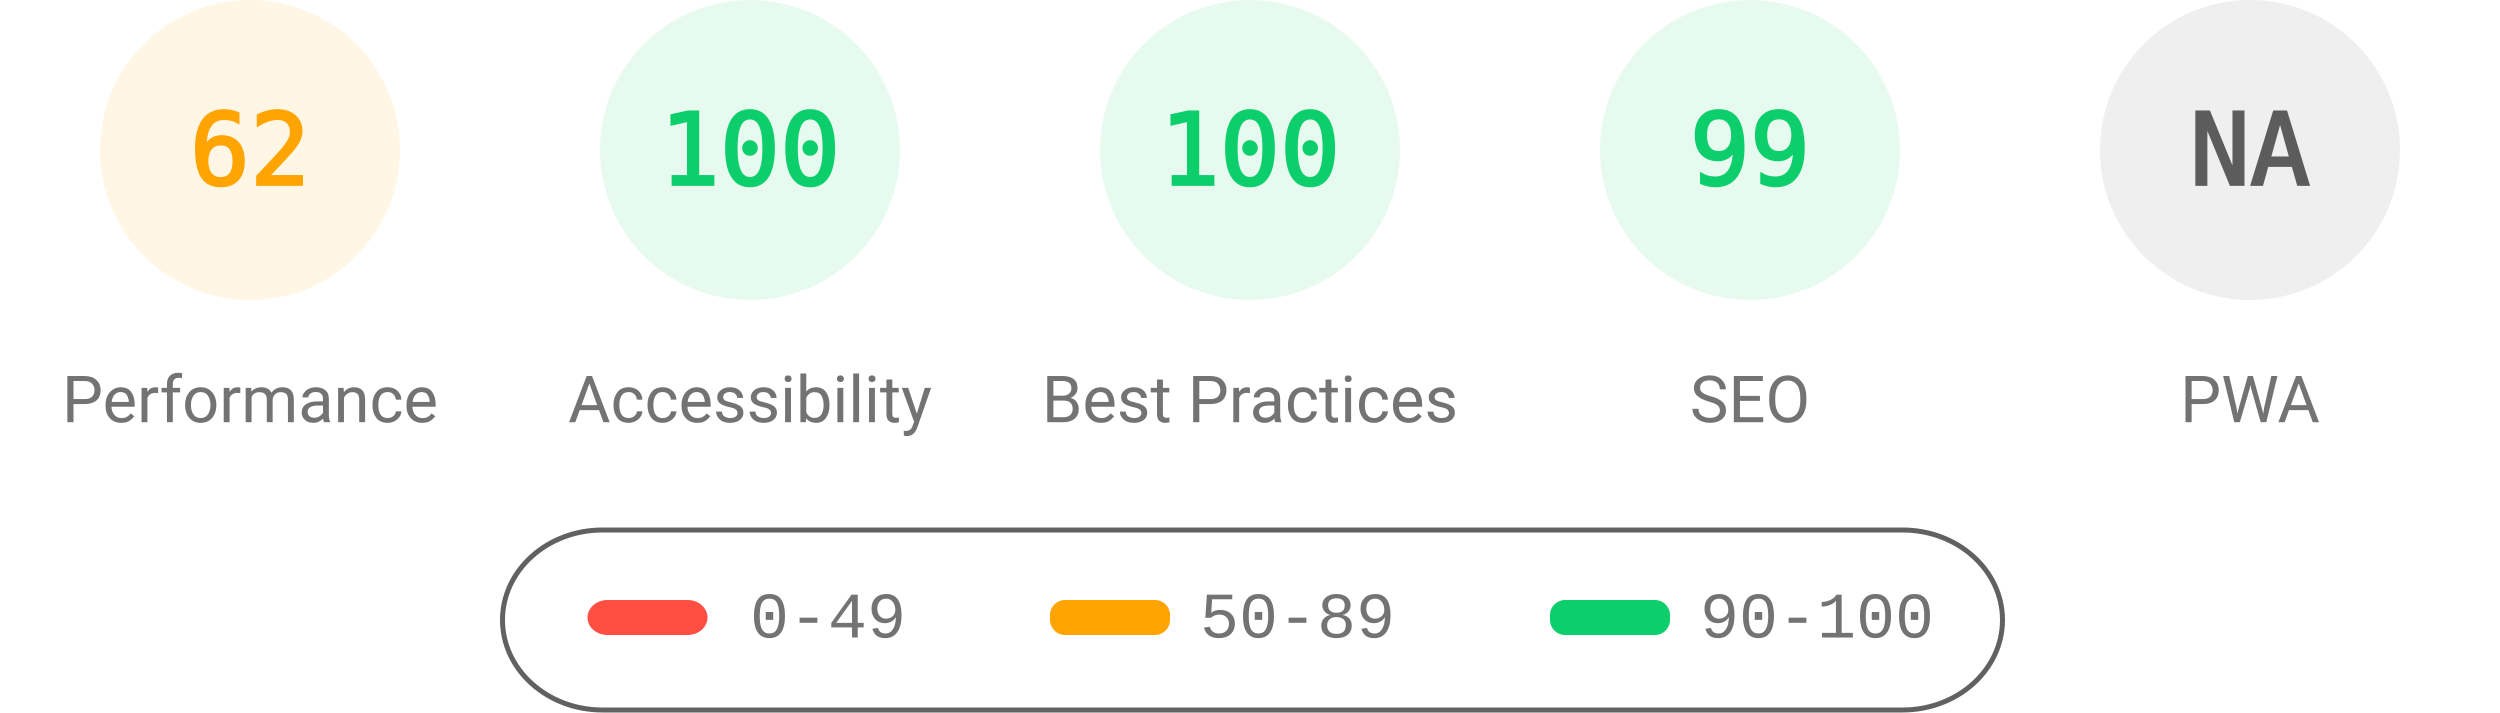
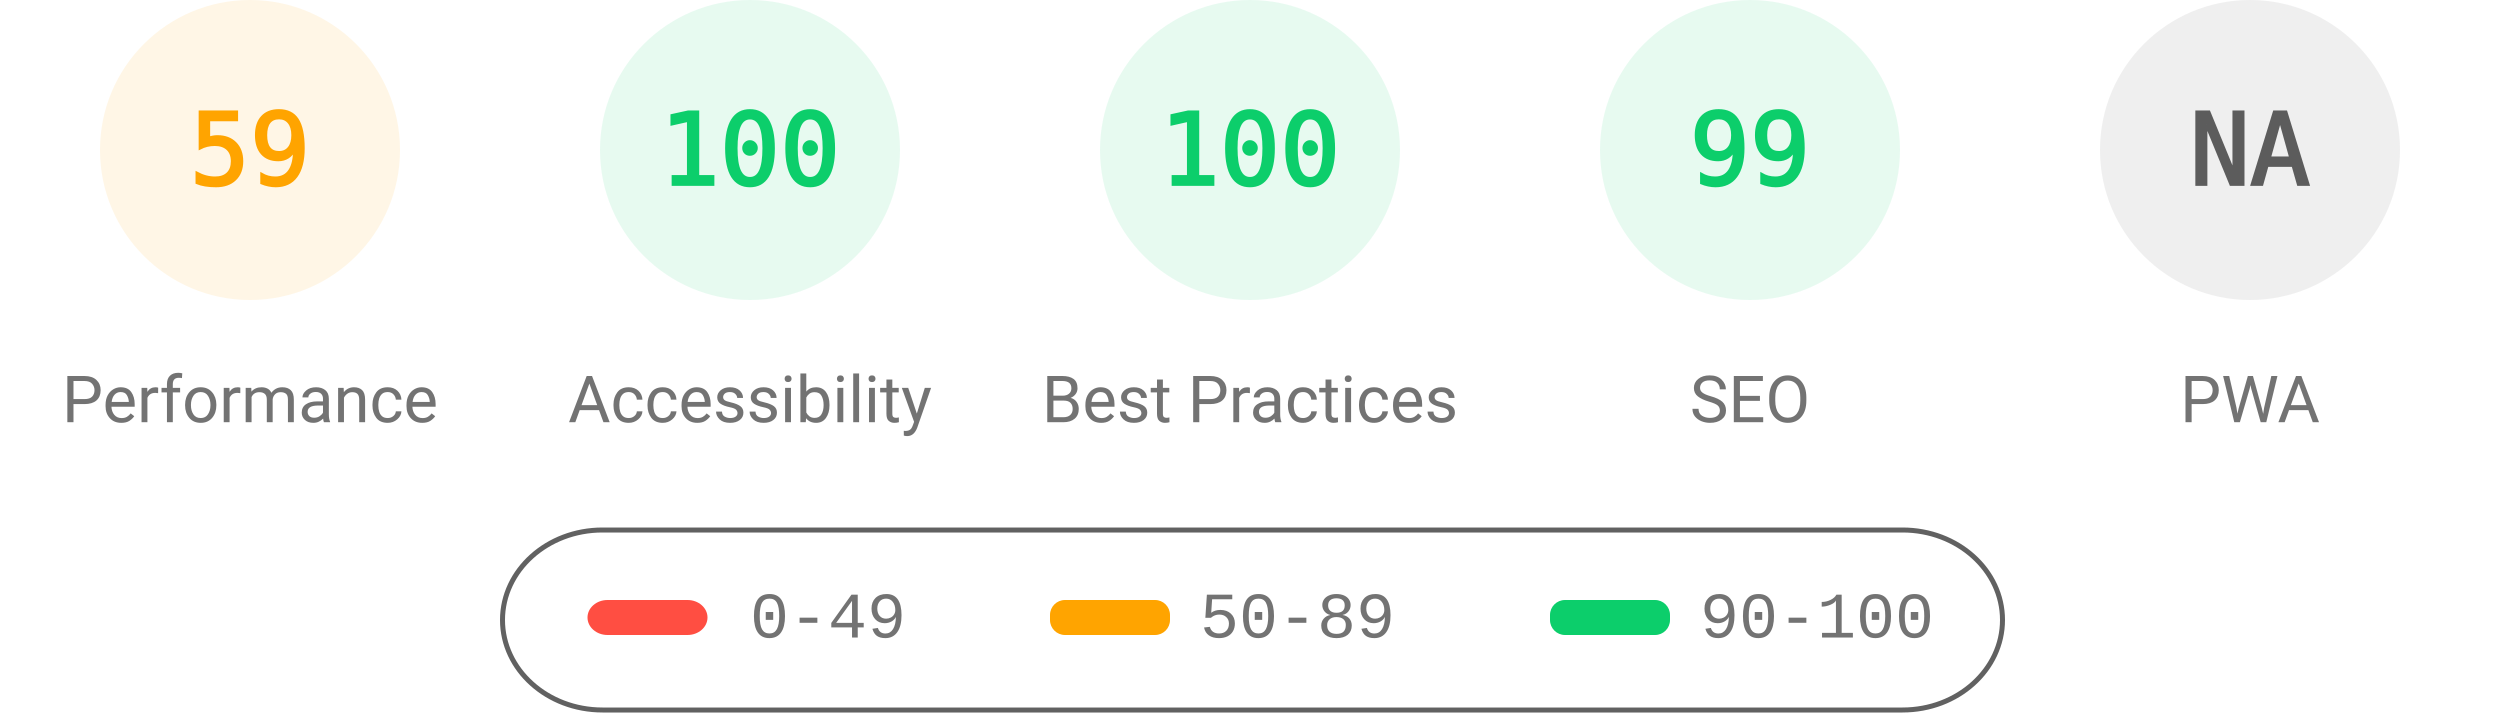
<svg xmlns="http://www.w3.org/2000/svg" fill="none" width="1000" height="285">
  <style>.gauge-base{opacity:.1}.gauge-arc{fill:none;animation-delay:250ms;stroke-linecap:round;transform:rotate(-90deg);transform-origin:100px 60px;animation:load-gauge 1s ease forwards}.guage-text{font-size:40px;font-family:monospace;text-align:center}.guage-red{color:#ff4e42;fill:#ff4e42;stroke:#ff4e42}.guage-orange{color:#ffa400;fill:#ffa400;stroke:#ffa400}.guage-green{color:#0cce6b;fill:#0cce6b;stroke:#0cce6b}.guage-undefined{color:#5c5c5c;fill:#5c5c5c;stroke:#5c5c5c}.guage-title{color:#737373;fill:#737373;stroke:none;font-size:26px;line-height:26px;font-family:Roboto,Halvetica,Arial,sans-serif}@keyframes load-gauge{from{stroke-dasharray:0 352.858}}</style>
  <svg class="guage-div guage-perf guage-orange" viewBox="0 0 200 200" width="200" height="200">
    <circle class="gauge-base" r="56" cx="100" cy="60" stroke-width="8" />
-     <circle class="gauge-arc guage-arc-1" r="56" cx="100" cy="60" stroke-width="8" style="stroke-dasharray:218.152,351.858" />
-     <text class="guage-text" x="100" y="60" alignment-baseline="central" dominant-baseline="central" text-anchor="middle">62</text>
+     <circle class="gauge-arc guage-arc-1" r="56" cx="100" cy="60" stroke-width="8" style="stroke-dasharray:207.596,351.858" />
+     <text class="guage-text" x="100" y="60" alignment-baseline="central" dominant-baseline="central" text-anchor="middle">59</text>
    <text class="guage-title" x="100" y="160" alignment-baseline="central" dominant-baseline="central" text-anchor="middle">Performance</text>
  </svg>
  <svg class="guage-div guage-acc guage-green" viewBox="0 0 200 200" width="200" height="200" x="200">
    <circle class="gauge-base" r="56" cx="100" cy="60" stroke-width="8" />
    <circle class="gauge-arc guage-arc-2" r="56" cx="100" cy="60" stroke-width="8" style="stroke-dasharray:351.858,351.858" />
    <text class="guage-text" x="100" y="60" alignment-baseline="central" dominant-baseline="central" text-anchor="middle">100</text>
    <text class="guage-title" x="100" y="160" alignment-baseline="central" dominant-baseline="central" text-anchor="middle">Accessibility</text>
  </svg>
  <svg class="guage-div guage-best guage-green" viewBox="0 0 200 200" width="200" height="200" x="400">
    <circle class="gauge-base" r="56" cx="100" cy="60" stroke-width="8" />
    <circle class="gauge-arc guage-arc-3" r="56" cx="100" cy="60" stroke-width="8" style="stroke-dasharray:351.858,351.858" />
    <text class="guage-text" x="100" y="60" alignment-baseline="central" dominant-baseline="central" text-anchor="middle">100</text>
    <text class="guage-title" x="100" y="160" alignment-baseline="central" dominant-baseline="central" text-anchor="middle">Best Practices</text>
  </svg>
  <svg class="guage-div guage-seo guage-green" viewBox="0 0 200 200" width="200" height="200" x="600">
    <circle class="gauge-base" r="56" cx="100" cy="60" stroke-width="8" />
    <circle class="gauge-arc guage-arc-4" r="56" cx="100" cy="60" stroke-width="8" style="stroke-dasharray:348.339,351.858" />
    <text class="guage-text" x="100" y="60" alignment-baseline="central" dominant-baseline="central" text-anchor="middle">99</text>
    <text class="guage-title" x="100" y="160" alignment-baseline="central" dominant-baseline="central" text-anchor="middle">SEO</text>
  </svg>
  <svg class="guage-div guage-pwa guage-undefined" viewBox="0 0 200 200" width="200" height="200" x="800">
    <circle class="gauge-base" r="56" cx="100" cy="60" stroke-width="8" />
    <circle class="gauge-arc guage-arc-4" r="56" cx="100" cy="60" stroke-width="8" style="stroke-dasharray:351.858,351.858" />
    <text class="guage-text" x="100" y="60" alignment-baseline="central" dominant-baseline="central" text-anchor="middle">NA</text>
    <text class="guage-title" x="100" y="160" alignment-baseline="central" dominant-baseline="central" text-anchor="middle">PWA</text>
  </svg>
  <svg width="604" height="76" x="200" y="210">
    <path fill="none" id="canvas_background" d="M-1-1h604v80H-1z" />
    <rect fill-opacity="0" stroke="#616161" stroke-width="2" rx="40" id="svg_2" height="72" width="600" y="2" x="1" fill="#000" />
    <rect stroke="#000" rx="8" id="svg_3" height="14" width="48" y="30" x="35" stroke-opacity="null" stroke-width="0" fill="#ff4e42" />
    <rect stroke="#000" rx="6" id="svg_4" height="14" width="48" y="30" x="220" stroke-opacity="null" stroke-width="0" fill="#ffa400" />
    <rect stroke="#000" rx="6" id="svg_5" height="14" width="48" y="30" x="420" stroke-opacity="null" stroke-width="0" fill="#0cce6b" />
    <text xml:space="preserve" text-anchor="start" font-family="'Courier New', Courier, monospace" font-size="26" id="svg_6" y="45" x="100" stroke-opacity="null" stroke-width="0" stroke="#000" fill="#737373">0-49</text>
    <text xml:space="preserve" text-anchor="start" font-family="'Courier New', Courier, monospace" font-size="26" id="svg_7" y="45" x="280" stroke-opacity="null" stroke-width="0" stroke="#000" fill="#737373">50-89</text>
    <text xml:space="preserve" text-anchor="start" font-family="'Courier New', Courier, monospace" font-size="26" id="svg_8" y="45" x="480" stroke-opacity="null" stroke-width="0" stroke="#000" fill="#737373">90-100</text>
  </svg>
</svg>
